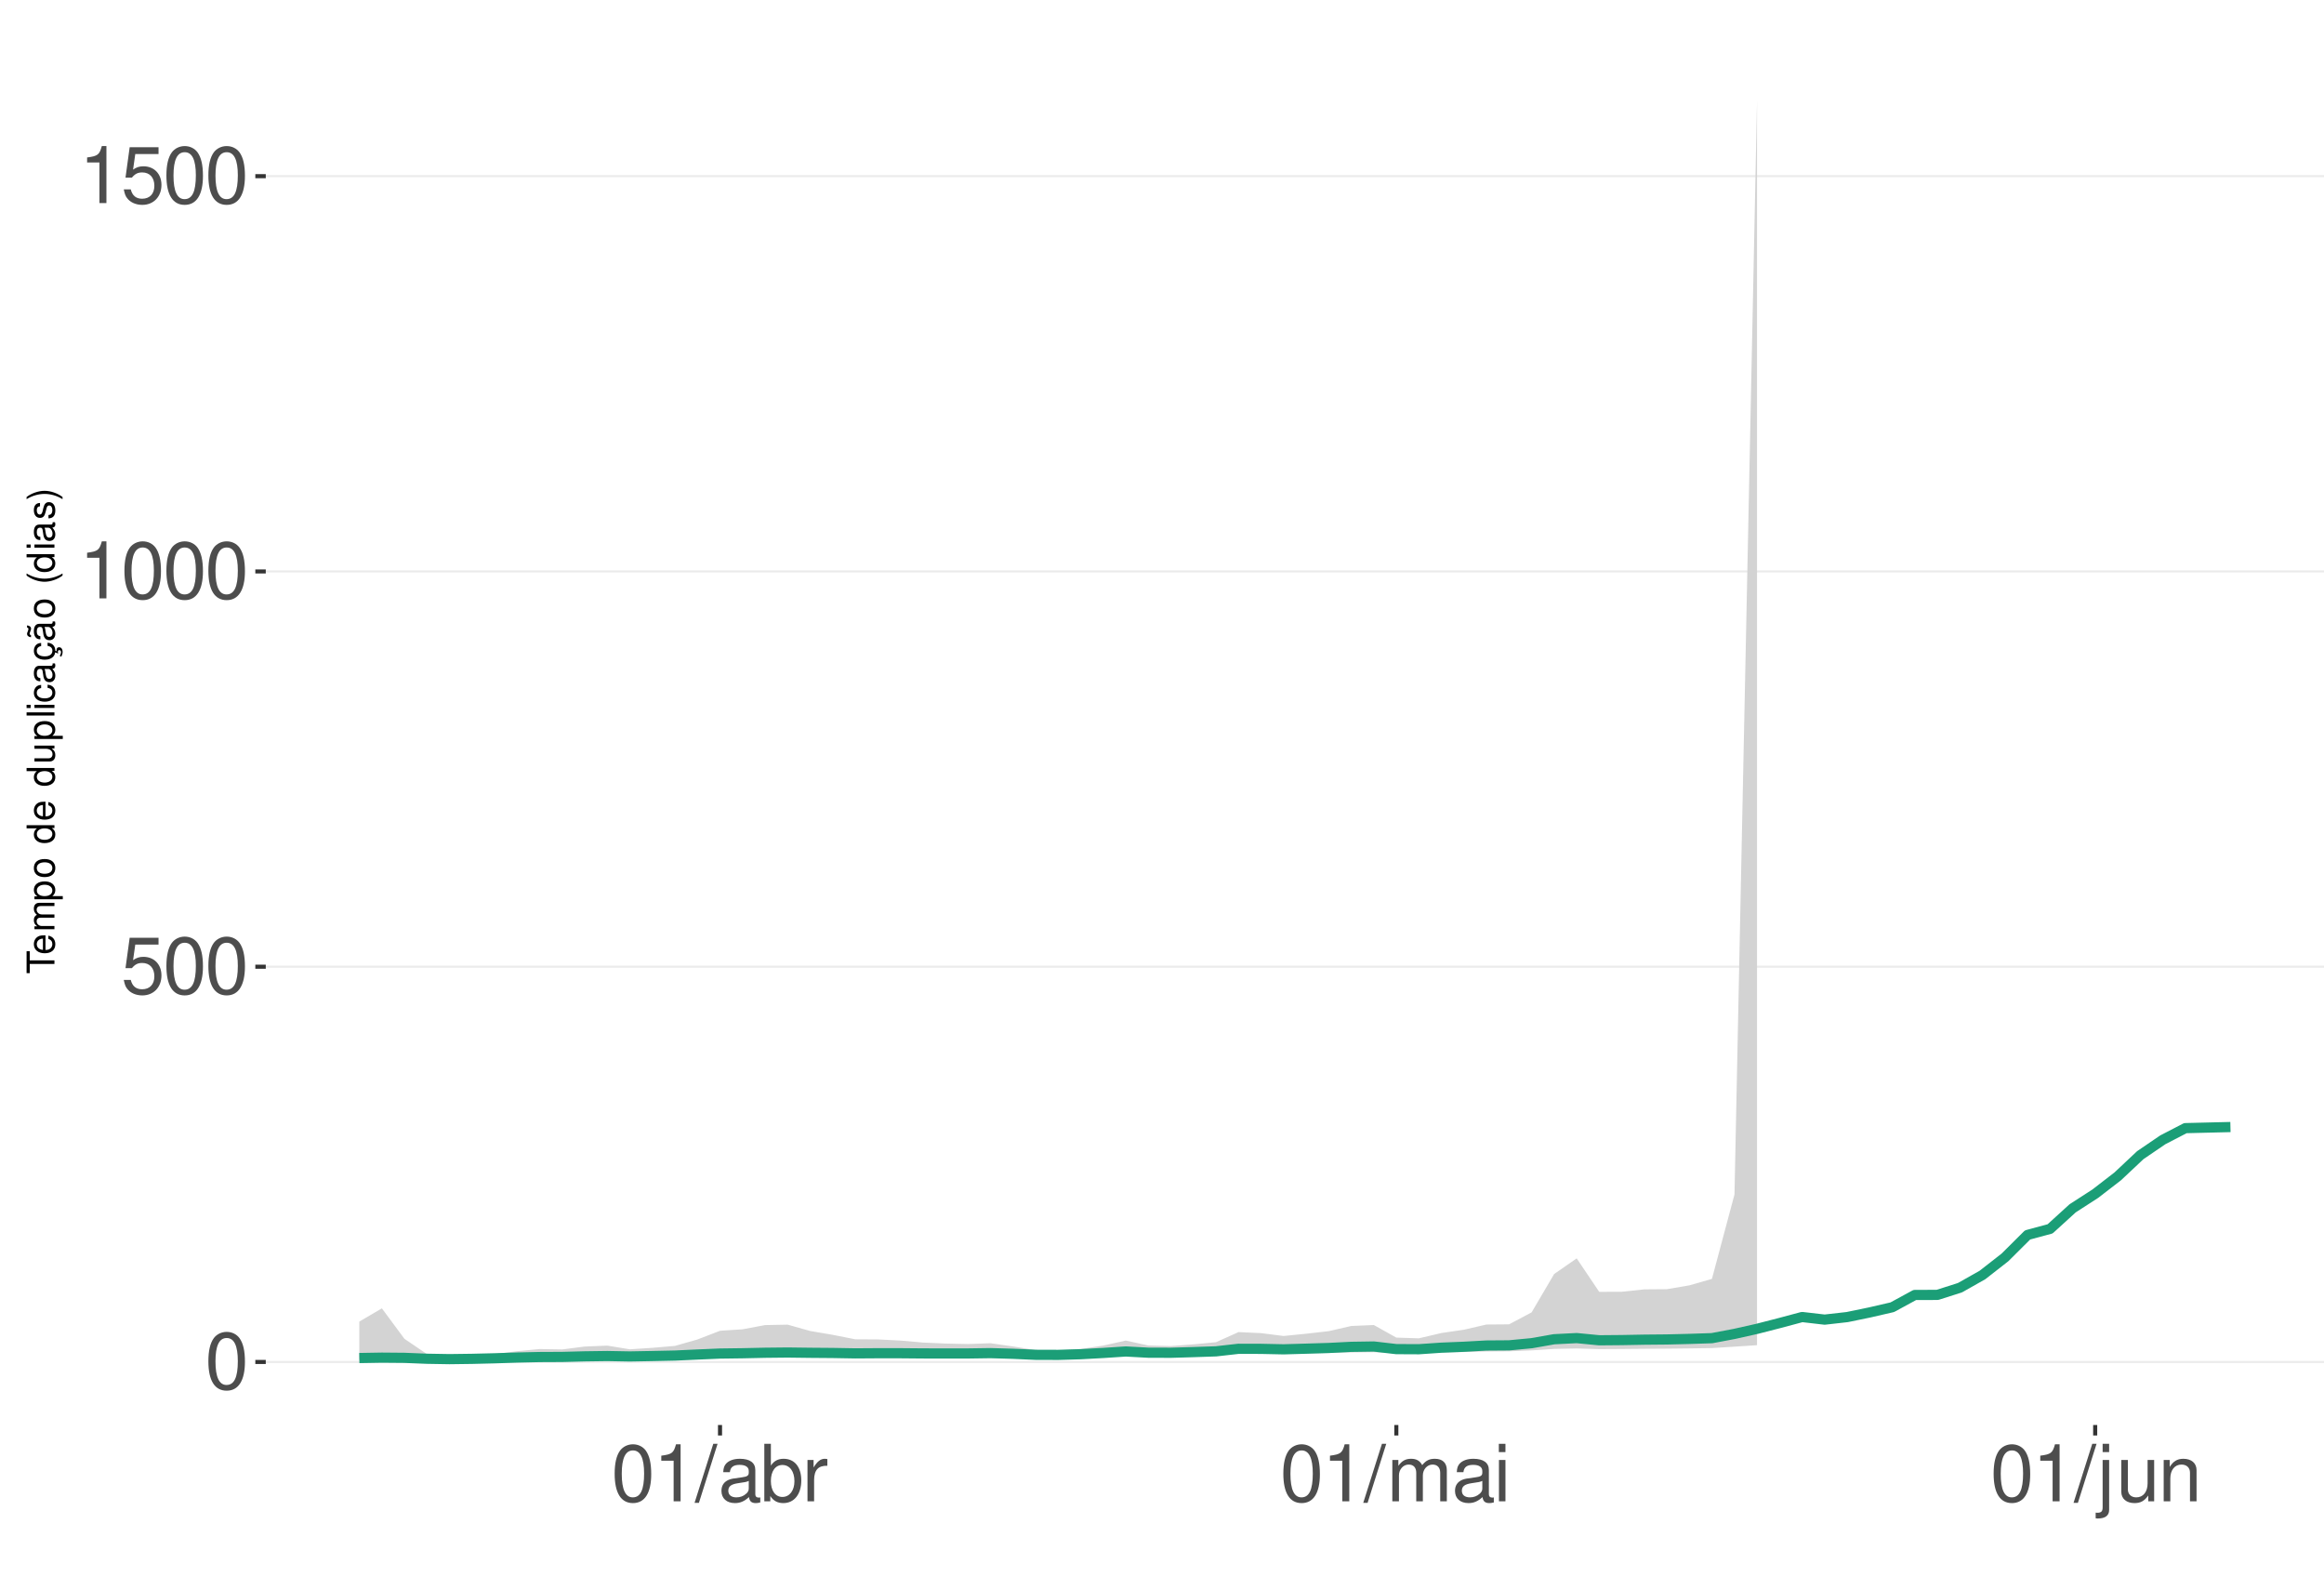
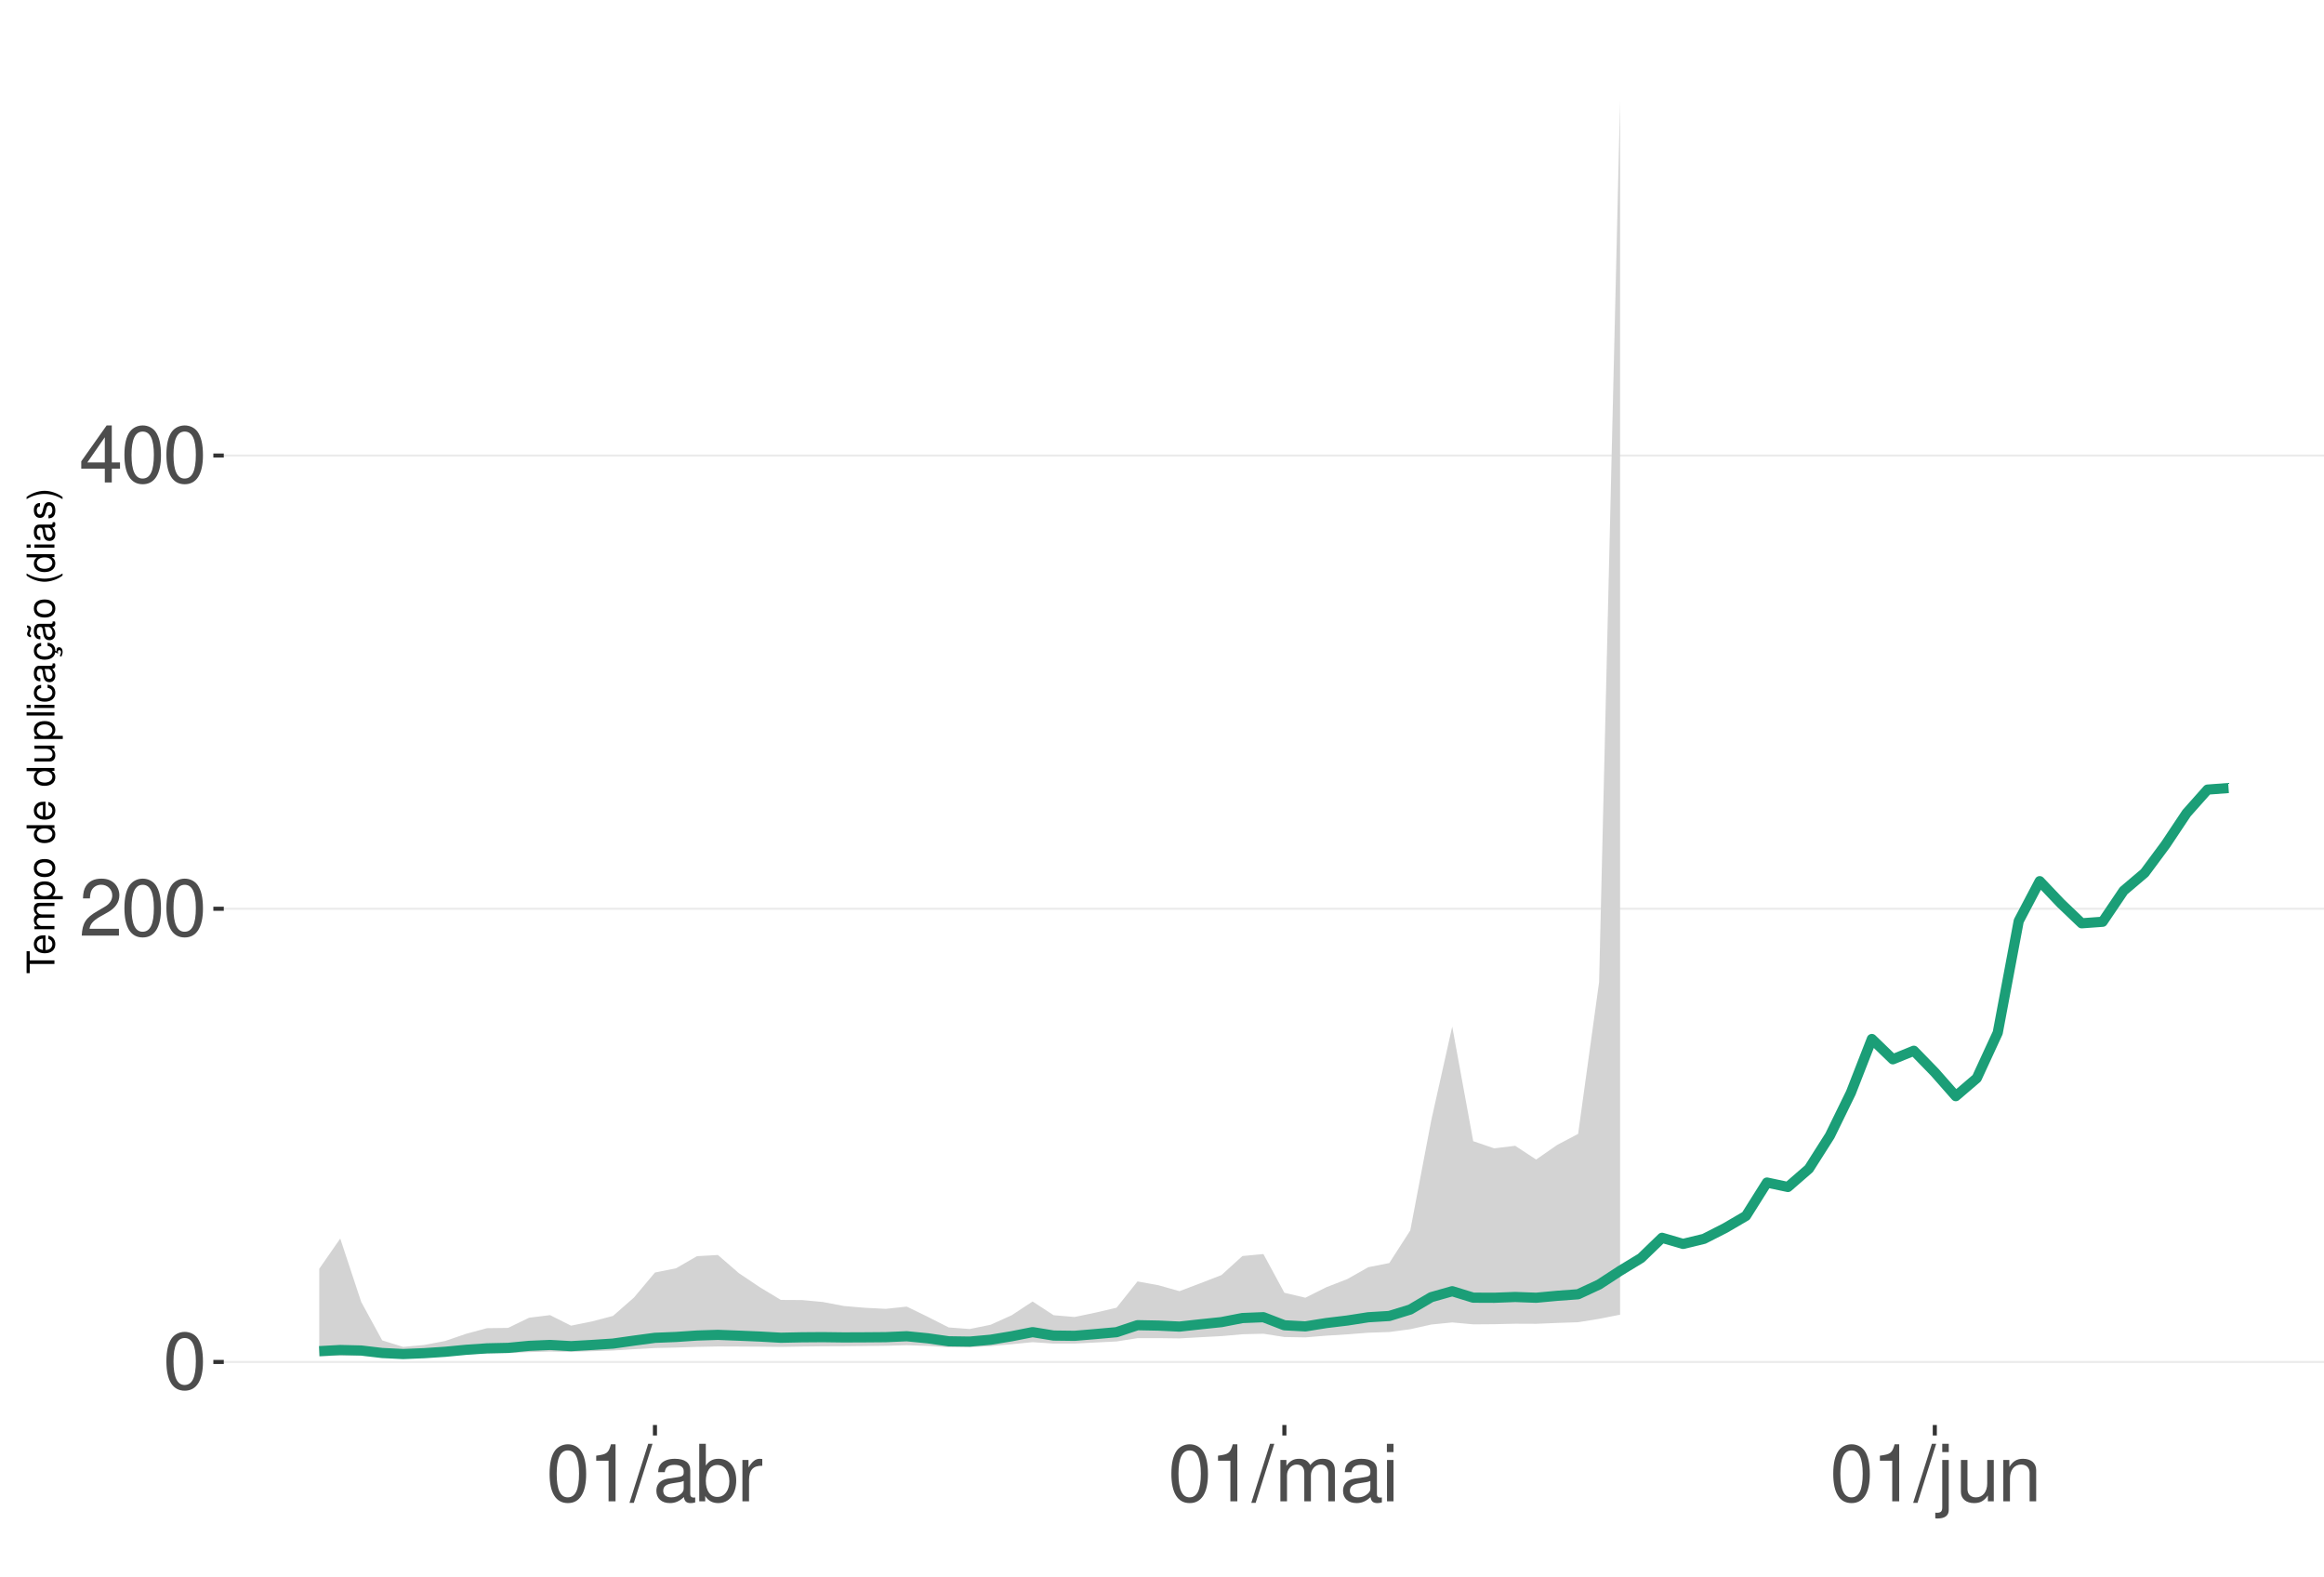
<svg xmlns="http://www.w3.org/2000/svg" xmlns:xlink="http://www.w3.org/1999/xlink" width="609pt" height="413pt" viewBox="0 0 609 413" version="1.1">
  <defs>
    <g>
      <symbol overflow="visible" id="glyph0-0">
        <path style="stroke:none;" d="" />
      </symbol>
      <symbol overflow="visible" id="glyph0-1">
        <path style="stroke:none;" d="M 5.688 -14.938 C 4.312 -14.938 3.078 -14.312 2.312 -13.297 C 1.359 -11.984 0.891 -10 0.891 -7.234 C 0.891 -2.188 2.547 0.469 5.688 0.469 C 8.781 0.469 10.469 -2.188 10.469 -7.109 C 10.469 -10 10.016 -11.938 9.047 -13.297 C 8.281 -14.328 7.062 -14.938 5.688 -14.938 Z M 5.688 -13.328 C 7.641 -13.328 8.609 -11.312 8.609 -7.266 C 8.609 -3.016 7.656 -1.031 5.641 -1.031 C 3.719 -1.031 2.75 -3.094 2.75 -7.203 C 2.75 -11.312 3.719 -13.328 5.688 -13.328 Z M 5.688 -13.328 " />
      </symbol>
      <symbol overflow="visible" id="glyph0-2">
-         <path style="stroke:none;" d="M 9.828 -14.641 L 2.266 -14.641 L 1.172 -6.672 L 2.844 -6.672 C 3.703 -7.688 4.406 -8.031 5.562 -8.031 C 7.516 -8.031 8.734 -6.688 8.734 -4.531 C 8.734 -2.422 7.516 -1.141 5.531 -1.141 C 3.953 -1.141 2.969 -1.938 2.547 -3.594 L 0.719 -3.594 C 0.969 -2.391 1.172 -1.812 1.609 -1.281 C 2.438 -0.172 3.922 0.469 5.578 0.469 C 8.531 0.469 10.594 -1.672 10.594 -4.766 C 10.594 -7.656 8.672 -9.641 5.859 -9.641 C 4.828 -9.641 4 -9.375 3.156 -8.766 L 3.734 -12.844 L 9.828 -12.844 Z M 9.828 -14.641 " />
+         <path style="stroke:none;" d="M 10.453 -1.797 L 2.75 -1.797 C 2.938 -3.031 3.594 -3.828 5.391 -4.922 L 7.453 -6.078 C 9.5 -7.203 10.562 -8.734 10.562 -10.578 C 10.562 -11.812 10.062 -12.969 9.188 -13.781 C 8.328 -14.562 7.25 -14.938 5.859 -14.938 C 4 -14.938 2.625 -14.281 1.812 -13 C 1.297 -12.203 1.078 -11.281 1.031 -9.766 L 2.844 -9.766 C 2.906 -10.781 3.031 -11.375 3.281 -11.875 C 3.766 -12.781 4.703 -13.344 5.797 -13.344 C 7.453 -13.344 8.703 -12.141 8.703 -10.531 C 8.703 -9.344 8.016 -8.297 6.719 -7.562 L 4.812 -6.438 C 1.75 -4.688 0.875 -3.281 0.703 -0.016 L 10.453 -0.016 Z M 10.453 -1.797 " />
      </symbol>
      <symbol overflow="visible" id="glyph0-3">
+         <path style="stroke:none;" d="M 6.75 -3.609 L 6.75 0 L 8.578 0 L 8.578 -3.609 L 10.734 -3.609 L 10.734 -5.25 L 8.578 -5.25 L 8.578 -14.938 L 7.234 -14.938 L 0.578 -5.531 L 0.578 -3.609 Z M 6.75 -5.25 L 2.172 -5.25 L 6.75 -11.844 Z M 6.75 -5.25 " />
+       </symbol>
+       <symbol overflow="visible" id="glyph0-4">
        <path style="stroke:none;" d="M 5.344 -10.641 L 5.344 0 L 7.172 0 L 7.172 -14.938 L 5.969 -14.938 C 5.328 -12.641 4.922 -12.328 2.109 -11.953 L 2.109 -10.641 Z M 5.344 -10.641 " />
      </symbol>
-       <symbol overflow="visible" id="glyph0-4">
+       <symbol overflow="visible" id="glyph0-5">
        <path style="stroke:none;" d="M 4.734 -15.062 L -0.172 0.406 L 0.969 0.406 L 5.859 -15.062 Z M 4.734 -15.062 " />
      </symbol>
-       <symbol overflow="visible" id="glyph0-5">
+       <symbol overflow="visible" id="glyph0-6">
        <path style="stroke:none;" d="M 11.047 -1.016 C 10.859 -0.969 10.781 -0.969 10.672 -0.969 C 10.078 -0.969 9.75 -1.281 9.75 -1.812 L 9.75 -8.188 C 9.75 -10.094 8.344 -11.141 5.688 -11.141 C 4.094 -11.141 2.828 -10.672 2.094 -9.875 C 1.594 -9.312 1.391 -8.703 1.344 -7.625 L 3.078 -7.625 C 3.219 -8.938 4 -9.547 5.625 -9.547 C 7.188 -9.547 8.031 -8.969 8.031 -7.938 L 8.031 -7.484 C 8.016 -6.734 7.641 -6.469 6.234 -6.281 C 3.797 -5.969 3.422 -5.891 2.766 -5.625 C 1.516 -5.078 0.875 -4.125 0.875 -2.734 C 0.875 -0.766 2.234 0.469 4.422 0.469 C 5.781 0.469 6.875 0 8.094 -1.109 C 8.219 0 8.766 0.469 9.875 0.469 C 10.25 0.469 10.469 0.438 11.047 0.297 Z M 8.031 -3.406 C 8.031 -2.828 7.875 -2.484 7.359 -2 C 6.656 -1.359 5.797 -1.031 4.797 -1.031 C 3.453 -1.031 2.672 -1.672 2.672 -2.766 C 2.672 -3.906 3.406 -4.484 5.266 -4.75 C 7.109 -5 7.453 -5.078 8.031 -5.344 Z M 8.031 -3.406 " />
      </symbol>
-       <symbol overflow="visible" id="glyph0-6">
+       <symbol overflow="visible" id="glyph0-7">
        <path style="stroke:none;" d="M 1.109 -15.062 L 1.109 0 L 2.672 0 L 2.672 -1.391 C 3.484 -0.125 4.578 0.469 6.094 0.469 C 8.938 0.469 10.797 -1.859 10.797 -5.453 C 10.797 -8.969 9.047 -11.141 6.172 -11.141 C 4.688 -11.141 3.641 -10.578 2.828 -9.359 L 2.828 -15.062 Z M 5.844 -9.516 C 7.766 -9.516 9 -7.844 9 -5.266 C 9 -2.812 7.719 -1.141 5.844 -1.141 C 4 -1.141 2.828 -2.781 2.828 -5.328 C 2.828 -7.875 4 -9.516 5.844 -9.516 Z M 5.844 -9.516 " />
      </symbol>
-       <symbol overflow="visible" id="glyph0-7">
+       <symbol overflow="visible" id="glyph0-8">
        <path style="stroke:none;" d="M 1.422 -10.828 L 1.422 0 L 3.156 0 L 3.156 -5.625 C 3.188 -8.219 4.25 -9.375 6.625 -9.312 L 6.625 -11.078 C 6.344 -11.109 6.172 -11.141 5.969 -11.141 C 4.859 -11.141 4 -10.469 3.016 -8.859 L 3.016 -10.828 Z M 1.422 -10.828 " />
      </symbol>
-       <symbol overflow="visible" id="glyph0-8">
+       <symbol overflow="visible" id="glyph0-9">
        <path style="stroke:none;" d="M 1.453 -10.828 L 1.453 0 L 3.188 0 L 3.188 -6.797 C 3.188 -8.359 4.312 -9.625 5.719 -9.625 C 7 -9.625 7.719 -8.844 7.719 -7.453 L 7.719 0 L 9.453 0 L 9.453 -6.797 C 9.453 -8.359 10.594 -9.625 12 -9.625 C 13.266 -9.625 14 -8.812 14 -7.453 L 14 0 L 15.734 0 L 15.734 -8.125 C 15.734 -10.062 14.625 -11.141 12.594 -11.141 C 11.156 -11.141 10.281 -10.703 9.281 -9.484 C 8.641 -10.641 7.766 -11.141 6.359 -11.141 C 4.922 -11.141 3.953 -10.594 3.031 -9.297 L 3.031 -10.828 Z M 1.453 -10.828 " />
      </symbol>
-       <symbol overflow="visible" id="glyph0-9">
+       <symbol overflow="visible" id="glyph0-10">
        <path style="stroke:none;" d="M 3.094 -10.828 L 1.391 -10.828 L 1.391 0 L 3.094 0 Z M 3.094 -15.062 L 1.359 -15.062 L 1.359 -12.891 L 3.094 -12.891 Z M 3.094 -15.062 " />
      </symbol>
-       <symbol overflow="visible" id="glyph0-10">
+       <symbol overflow="visible" id="glyph0-11">
        <path style="stroke:none;" d="M 1.453 -10.828 L 1.453 1.562 C 1.453 2.641 1.109 3 0.047 3 C -0.078 3 -0.141 3 -0.375 2.969 L -0.375 4.438 C -0.172 4.484 -0.062 4.5 0.203 4.5 C 2.141 4.5 3.156 3.734 3.156 2.25 L 3.156 -10.828 Z M 3.156 -15.062 L 1.453 -15.062 L 1.453 -12.891 L 3.156 -12.891 Z M 3.156 -15.062 " />
      </symbol>
-       <symbol overflow="visible" id="glyph0-11">
+       <symbol overflow="visible" id="glyph0-12">
        <path style="stroke:none;" d="M 9.953 0 L 9.953 -10.828 L 8.234 -10.828 L 8.234 -4.688 C 8.234 -2.484 7.078 -1.031 5.281 -1.031 C 3.922 -1.031 3.062 -1.859 3.062 -3.156 L 3.062 -10.828 L 1.344 -10.828 L 1.344 -2.484 C 1.344 -0.688 2.688 0.469 4.797 0.469 C 6.375 0.469 7.391 -0.078 8.406 -1.516 L 8.406 0 Z M 9.953 0 " />
      </symbol>
-       <symbol overflow="visible" id="glyph0-12">
+       <symbol overflow="visible" id="glyph0-13">
        <path style="stroke:none;" d="M 1.453 -10.828 L 1.453 0 L 3.188 0 L 3.188 -5.969 C 3.188 -8.188 4.344 -9.625 6.109 -9.625 C 7.484 -9.625 8.344 -8.797 8.344 -7.5 L 8.344 0 L 10.062 0 L 10.062 -8.188 C 10.062 -9.984 8.719 -11.141 6.625 -11.141 C 5.016 -11.141 3.984 -10.516 3.031 -9 L 3.031 -10.828 Z M 1.453 -10.828 " />
      </symbol>
      <symbol overflow="visible" id="glyph1-0">
        <path style="stroke:none;" d="" />
      </symbol>
      <symbol overflow="visible" id="glyph1-1">
        <path style="stroke:none;" d="M -6.469 -3.547 L -6.469 -5.938 L -7.297 -5.938 L -7.297 -0.203 L -6.469 -0.203 L -6.469 -2.609 L 0 -2.609 L 0 -3.547 Z M -6.469 -3.547 " />
      </symbol>
      <symbol overflow="visible" id="glyph1-2">
        <path style="stroke:none;" d="M -2.344 -5.125 C -3.141 -5.125 -3.625 -5.062 -4.016 -4.922 C -4.875 -4.578 -5.391 -3.781 -5.391 -2.797 C -5.391 -1.344 -4.281 -0.406 -2.547 -0.406 C -0.812 -0.406 0.234 -1.297 0.234 -2.781 C 0.234 -3.984 -0.453 -4.812 -1.594 -5.016 L -1.594 -4.188 C -0.906 -3.953 -0.547 -3.484 -0.547 -2.812 C -0.547 -2.281 -0.781 -1.828 -1.219 -1.547 C -1.516 -1.344 -1.812 -1.281 -2.344 -1.266 Z M -3.016 -1.297 C -3.984 -1.359 -4.625 -1.953 -4.625 -2.797 C -4.625 -3.641 -3.953 -4.234 -3.016 -4.234 Z M -3.016 -1.297 " />
      </symbol>
      <symbol overflow="visible" id="glyph1-3">
        <path style="stroke:none;" d="M -5.234 -0.703 L 0 -0.703 L 0 -1.547 L -3.297 -1.547 C -4.047 -1.547 -4.656 -2.094 -4.656 -2.766 C -4.656 -3.391 -4.281 -3.734 -3.609 -3.734 L 0 -3.734 L 0 -4.578 L -3.297 -4.578 C -4.047 -4.578 -4.656 -5.125 -4.656 -5.812 C -4.656 -6.422 -4.266 -6.781 -3.609 -6.781 L 0 -6.781 L 0 -7.625 L -3.938 -7.625 C -4.875 -7.625 -5.391 -7.078 -5.391 -6.094 C -5.391 -5.406 -5.188 -4.984 -4.594 -4.484 C -5.156 -4.188 -5.391 -3.766 -5.391 -3.078 C -5.391 -2.375 -5.125 -1.906 -4.5 -1.469 L -5.234 -1.469 Z M -5.234 -0.703 " />
      </symbol>
      <symbol overflow="visible" id="glyph1-4">
        <path style="stroke:none;" d="M 2.188 -0.547 L 2.188 -1.375 L -0.547 -1.375 C -0.016 -1.812 0.234 -2.312 0.234 -2.984 C 0.234 -4.344 -0.859 -5.234 -2.531 -5.234 C -4.297 -5.234 -5.391 -4.375 -5.391 -2.984 C -5.391 -2.266 -5.062 -1.703 -4.453 -1.312 L -5.234 -1.312 L -5.234 -0.547 Z M -4.609 -2.844 C -4.609 -3.766 -3.797 -4.359 -2.547 -4.359 C -1.359 -4.359 -0.547 -3.75 -0.547 -2.844 C -0.547 -1.953 -1.344 -1.375 -2.578 -1.375 C -3.812 -1.375 -4.609 -1.953 -4.609 -2.844 Z M -4.609 -2.844 " />
      </symbol>
      <symbol overflow="visible" id="glyph1-5">
        <path style="stroke:none;" d="M -5.391 -2.719 C -5.391 -1.234 -4.344 -0.359 -2.578 -0.359 C -0.812 -0.359 0.234 -1.234 0.234 -2.734 C 0.234 -4.203 -0.812 -5.094 -2.547 -5.094 C -4.359 -5.094 -5.391 -4.234 -5.391 -2.719 Z M -4.625 -2.734 C -4.625 -3.672 -3.844 -4.234 -2.547 -4.234 C -1.312 -4.234 -0.547 -3.656 -0.547 -2.734 C -0.547 -1.797 -1.312 -1.234 -2.578 -1.234 C -3.844 -1.234 -4.625 -1.797 -4.625 -2.734 Z M -4.625 -2.734 " />
      </symbol>
      <symbol overflow="visible" id="glyph1-6">
        <path style="stroke:none;" d="" />
      </symbol>
      <symbol overflow="visible" id="glyph1-7">
        <path style="stroke:none;" d="M -7.297 -4.953 L -7.297 -4.125 L -4.578 -4.125 C -5.109 -3.766 -5.391 -3.203 -5.391 -2.516 C -5.391 -1.156 -4.297 -0.266 -2.625 -0.266 C -0.859 -0.266 0.234 -1.125 0.234 -2.547 C 0.234 -3.266 -0.047 -3.766 -0.688 -4.203 L 0 -4.203 L 0 -4.953 Z M -4.609 -2.656 C -4.609 -3.547 -3.812 -4.125 -2.562 -4.125 C -1.344 -4.125 -0.547 -3.547 -0.547 -2.656 C -0.547 -1.734 -1.359 -1.125 -2.578 -1.125 C -3.797 -1.125 -4.609 -1.734 -4.609 -2.656 Z M -4.609 -2.656 " />
      </symbol>
      <symbol overflow="visible" id="glyph1-8">
        <path style="stroke:none;" d="M 0 -4.812 L -5.234 -4.812 L -5.234 -3.984 L -2.266 -3.984 C -1.203 -3.984 -0.5 -3.438 -0.5 -2.562 C -0.5 -1.906 -0.906 -1.484 -1.531 -1.484 L -5.234 -1.484 L -5.234 -0.656 L -1.203 -0.656 C -0.328 -0.656 0.234 -1.297 0.234 -2.312 C 0.234 -3.094 -0.047 -3.578 -0.734 -4.062 L 0 -4.062 Z M 0 -4.812 " />
      </symbol>
      <symbol overflow="visible" id="glyph1-9">
        <path style="stroke:none;" d="M -7.297 -1.516 L -7.297 -0.688 L 0 -0.688 L 0 -1.516 Z M -7.297 -1.516 " />
      </symbol>
      <symbol overflow="visible" id="glyph1-10">
        <path style="stroke:none;" d="M -5.234 -1.5 L -5.234 -0.672 L 0 -0.672 L 0 -1.5 Z M -7.297 -1.5 L -7.297 -0.656 L -6.234 -0.656 L -6.234 -1.5 Z M -7.297 -1.5 " />
      </symbol>
      <symbol overflow="visible" id="glyph1-11">
        <path style="stroke:none;" d="M -3.484 -4.703 C -3.984 -4.672 -4.312 -4.562 -4.609 -4.359 C -5.094 -4 -5.391 -3.375 -5.391 -2.641 C -5.391 -1.219 -4.266 -0.312 -2.531 -0.312 C -0.844 -0.312 0.234 -1.203 0.234 -2.625 C 0.234 -3.875 -0.516 -4.672 -1.797 -4.766 L -1.797 -3.938 C -0.953 -3.797 -0.547 -3.359 -0.547 -2.656 C -0.547 -1.734 -1.297 -1.188 -2.531 -1.188 C -3.844 -1.188 -4.625 -1.719 -4.625 -2.625 C -4.625 -3.328 -4.203 -3.766 -3.484 -3.875 Z M -3.484 -4.703 " />
      </symbol>
      <symbol overflow="visible" id="glyph1-12">
        <path style="stroke:none;" d="M -0.484 -5.344 C -0.469 -5.266 -0.469 -5.219 -0.469 -5.172 C -0.469 -4.875 -0.625 -4.719 -0.875 -4.719 L -3.953 -4.719 C -4.891 -4.719 -5.391 -4.047 -5.391 -2.75 C -5.391 -1.984 -5.172 -1.375 -4.781 -1.016 C -4.516 -0.766 -4.203 -0.672 -3.688 -0.656 L -3.688 -1.484 C -4.328 -1.562 -4.625 -1.938 -4.625 -2.719 C -4.625 -3.484 -4.344 -3.891 -3.844 -3.891 L -3.625 -3.891 C -3.266 -3.875 -3.125 -3.703 -3.047 -3.016 C -2.891 -1.844 -2.844 -1.656 -2.719 -1.344 C -2.453 -0.734 -2 -0.422 -1.312 -0.422 C -0.375 -0.422 0.234 -1.078 0.234 -2.141 C 0.234 -2.797 0 -3.328 -0.547 -3.922 C 0 -3.984 0.234 -4.234 0.234 -4.781 C 0.234 -4.953 0.203 -5.062 0.141 -5.344 Z M -1.656 -3.891 C -1.375 -3.891 -1.203 -3.812 -0.969 -3.562 C -0.656 -3.219 -0.5 -2.812 -0.5 -2.312 C -0.5 -1.672 -0.812 -1.297 -1.344 -1.297 C -1.891 -1.297 -2.172 -1.656 -2.297 -2.547 C -2.422 -3.438 -2.453 -3.609 -2.594 -3.891 Z M -1.656 -3.891 " />
      </symbol>
      <symbol overflow="visible" id="glyph1-13">
        <path style="stroke:none;" d="M 0.234 -2.641 C 0.234 -3.875 -0.547 -4.703 -1.797 -4.766 L -1.797 -3.938 C -0.953 -3.797 -0.531 -3.359 -0.531 -2.656 C -0.531 -1.734 -1.281 -1.188 -2.516 -1.188 C -3.844 -1.188 -4.625 -1.719 -4.625 -2.625 C -4.625 -3.328 -4.203 -3.766 -3.484 -3.875 L -3.484 -4.703 C -3.984 -4.672 -4.312 -4.562 -4.609 -4.359 C -5.094 -4 -5.391 -3.375 -5.391 -2.641 C -5.391 -1.219 -4.266 -0.312 -2.531 -0.312 C -1.469 -0.312 -0.625 -0.672 -0.156 -1.312 C 0.047 -1.594 0.125 -1.812 0.203 -2.25 L 0.922 -1.938 L 0.984 -2.062 C 0.938 -2.188 0.906 -2.25 0.906 -2.375 C 0.906 -2.656 1.047 -2.828 1.281 -2.828 C 1.547 -2.828 1.734 -2.594 1.734 -2.297 C 1.734 -2.031 1.672 -1.844 1.438 -1.406 L 1.406 -1.312 L 1.812 -1.094 C 2.078 -1.75 2.141 -1.953 2.141 -2.344 C 2.141 -3.109 1.781 -3.578 1.203 -3.578 C 0.781 -3.578 0.547 -3.297 0.547 -2.797 C 0.547 -2.703 0.547 -2.641 0.562 -2.516 Z M 0.234 -2.641 " />
      </symbol>
      <symbol overflow="visible" id="glyph1-14">
        <path style="stroke:none;" d="M -0.484 -5.344 C -0.469 -5.266 -0.469 -5.219 -0.469 -5.172 C -0.469 -4.875 -0.625 -4.719 -0.875 -4.719 L -3.953 -4.719 C -4.891 -4.719 -5.391 -4.047 -5.391 -2.75 C -5.391 -1.984 -5.172 -1.375 -4.781 -1.016 C -4.516 -0.766 -4.203 -0.672 -3.688 -0.656 L -3.688 -1.484 C -4.328 -1.562 -4.625 -1.938 -4.625 -2.719 C -4.625 -3.484 -4.344 -3.891 -3.844 -3.891 L -3.625 -3.891 C -3.266 -3.875 -3.125 -3.703 -3.047 -3.016 C -2.891 -1.844 -2.844 -1.656 -2.719 -1.344 C -2.453 -0.734 -2 -0.422 -1.312 -0.422 C -0.375 -0.422 0.234 -1.078 0.234 -2.141 C 0.234 -2.797 0 -3.328 -0.547 -3.922 C 0 -3.984 0.234 -4.234 0.234 -4.781 C 0.234 -4.953 0.203 -5.062 0.141 -5.344 Z M -1.656 -3.891 C -1.375 -3.891 -1.203 -3.812 -0.969 -3.562 C -0.656 -3.219 -0.5 -2.812 -0.5 -2.312 C -0.5 -1.672 -0.812 -1.297 -1.344 -1.297 C -1.891 -1.297 -2.172 -1.656 -2.297 -2.547 C -2.422 -3.438 -2.453 -3.609 -2.594 -3.891 Z M -7.172 -3.75 C -6.922 -3.672 -6.812 -3.547 -6.812 -3.375 C -6.812 -3.25 -6.875 -2.984 -6.984 -2.734 C -7.156 -2.312 -7.172 -2.25 -7.172 -2.047 C -7.172 -1.594 -6.797 -1.297 -6.141 -1.188 L -6.141 -1.766 C -6.375 -1.812 -6.5 -1.938 -6.5 -2.094 C -6.5 -2.203 -6.469 -2.344 -6.375 -2.578 C -6.156 -3.156 -6.125 -3.234 -6.125 -3.438 C -6.125 -3.922 -6.484 -4.219 -7.172 -4.312 Z M -7.172 -3.75 " />
      </symbol>
      <symbol overflow="visible" id="glyph1-15">
        <path style="stroke:none;" d="M -7.297 -2.359 C -5.984 -1.359 -4.156 -0.734 -2.594 -0.734 C -1.016 -0.734 0.812 -1.359 2.125 -2.359 L 2.125 -2.906 C 0.688 -2.031 -0.984 -1.547 -2.594 -1.547 C -4.188 -1.547 -5.875 -2.031 -7.297 -2.906 Z M -7.297 -2.359 " />
      </symbol>
      <symbol overflow="visible" id="glyph1-16">
        <path style="stroke:none;" d="M -3.781 -4.375 C -4.812 -4.375 -5.391 -3.688 -5.391 -2.484 C -5.391 -1.266 -4.766 -0.469 -3.797 -0.469 C -2.969 -0.469 -2.578 -0.891 -2.281 -2.125 L -2.094 -2.906 C -1.953 -3.484 -1.734 -3.719 -1.375 -3.719 C -0.875 -3.719 -0.547 -3.234 -0.547 -2.5 C -0.547 -2.047 -0.672 -1.672 -0.891 -1.453 C -1.047 -1.328 -1.188 -1.266 -1.562 -1.219 L -1.562 -0.344 C -0.344 -0.375 0.234 -1.062 0.234 -2.438 C 0.234 -3.75 -0.422 -4.594 -1.438 -4.594 C -2.203 -4.594 -2.641 -4.156 -2.891 -3.109 L -3.078 -2.312 C -3.234 -1.625 -3.453 -1.344 -3.828 -1.344 C -4.312 -1.344 -4.625 -1.766 -4.625 -2.453 C -4.625 -3.125 -4.328 -3.484 -3.781 -3.5 Z M -3.781 -4.375 " />
      </symbol>
      <symbol overflow="visible" id="glyph1-17">
        <path style="stroke:none;" d="M 2.125 -0.938 C 0.812 -1.938 -1.016 -2.562 -2.578 -2.562 C -4.156 -2.562 -5.984 -1.938 -7.297 -0.938 L -7.297 -0.375 C -5.859 -1.266 -4.188 -1.75 -2.578 -1.75 C -0.984 -1.75 0.703 -1.266 2.125 -0.375 Z M 2.125 -0.938 " />
      </symbol>
    </g>
    <clipPath id="clip1">
-       <path d="M 69.645 9.961 L 609 9.961 L 609 373.328 L 69.645 373.328 Z M 69.645 9.961 " />
+       <path d="M 58.645 9.961 L 609 9.961 L 609 373.328 L 58.645 373.328 Z M 58.645 9.961 " />
    </clipPath>
    <clipPath id="clip2">
-       <path d="M 69.645 356 L 609 356 L 609 358 L 69.645 358 Z M 69.645 356 " />
+       <path d="M 58.645 356 L 609 356 L 609 358 L 58.645 358 Z M 58.645 356 " />
    </clipPath>
    <clipPath id="clip3">
-       <path d="M 69.645 252 L 609 252 L 609 254 L 69.645 254 Z M 69.645 252 " />
+       <path d="M 58.645 237 L 609 237 L 609 239 L 58.645 239 Z M 58.645 237 " />
    </clipPath>
    <clipPath id="clip4">
-       <path d="M 69.645 149 L 609 149 L 609 150 L 69.645 150 Z M 69.645 149 " />
-     </clipPath>
-     <clipPath id="clip5">
-       <path d="M 69.645 45 L 609 45 L 609 47 L 69.645 47 Z M 69.645 45 " />
+       <path d="M 58.645 119 L 609 119 L 609 120 L 58.645 120 Z M 58.645 119 " />
    </clipPath>
  </defs>
  <g id="surface203">
    <rect x="0" y="0" width="609" height="413" style="fill:rgb(100%,100%,100%);fill-opacity:1;stroke:none;" />
    <rect x="0" y="0" width="609" height="413" style="fill:rgb(100%,100%,100%);fill-opacity:1;stroke:none;" />
    <path style="fill:none;stroke-width:1.067;stroke-linecap:round;stroke-linejoin:round;stroke:rgb(100%,100%,100%);stroke-opacity:1;stroke-miterlimit:10;" d="M 0 413 L 609 413 L 609 0 L 0 0 Z M 0 413 " />
    <g clip-path="url(#clip1)" clip-rule="nonzero">
-       <path style=" stroke:none;fill-rule:nonzero;fill:rgb(100%,100%,100%);fill-opacity:1;" d="M 69.645 373.328 L 609 373.328 L 609 9.961 L 69.645 9.961 Z M 69.645 373.328 " />
+       <path style=" stroke:none;fill-rule:nonzero;fill:rgb(100%,100%,100%);fill-opacity:1;" d="M 58.645 373.328 L 609 373.328 L 609 9.961 L 58.645 9.961 Z M 58.645 373.328 " />
    </g>
    <g clip-path="url(#clip2)" clip-rule="nonzero">
-       <path style="fill:none;stroke-width:0.533;stroke-linecap:butt;stroke-linejoin:round;stroke:rgb(92.157%,92.157%,92.157%);stroke-opacity:1;stroke-miterlimit:10;" d="M 69.645 356.812 L 609 356.812 " />
+       <path style="fill:none;stroke-width:0.533;stroke-linecap:butt;stroke-linejoin:round;stroke:rgb(92.157%,92.157%,92.157%);stroke-opacity:1;stroke-miterlimit:10;" d="M 58.645 356.812 L 609 356.812 " />
    </g>
    <g clip-path="url(#clip3)" clip-rule="nonzero">
-       <path style="fill:none;stroke-width:0.533;stroke-linecap:butt;stroke-linejoin:round;stroke:rgb(92.157%,92.157%,92.157%);stroke-opacity:1;stroke-miterlimit:10;" d="M 69.645 253.258 L 609 253.258 " />
+       <path style="fill:none;stroke-width:0.533;stroke-linecap:butt;stroke-linejoin:round;stroke:rgb(92.157%,92.157%,92.157%);stroke-opacity:1;stroke-miterlimit:10;" d="M 58.645 238.074 L 609 238.074 " />
    </g>
    <g clip-path="url(#clip4)" clip-rule="nonzero">
-       <path style="fill:none;stroke-width:0.533;stroke-linecap:butt;stroke-linejoin:round;stroke:rgb(92.157%,92.157%,92.157%);stroke-opacity:1;stroke-miterlimit:10;" d="M 69.645 149.707 L 609 149.707 " />
-     </g>
-     <g clip-path="url(#clip5)" clip-rule="nonzero">
-       <path style="fill:none;stroke-width:0.533;stroke-linecap:butt;stroke-linejoin:round;stroke:rgb(92.157%,92.157%,92.157%);stroke-opacity:1;stroke-miterlimit:10;" d="M 69.645 46.152 L 609 46.152 " />
-     </g>
-     <path style=" stroke:none;fill-rule:nonzero;fill:rgb(82.745%,82.745%,82.745%);fill-opacity:1;" d="M 94.16 346.23 L 100.07 342.762 L 105.977 350.742 L 111.883 354.746 L 117.793 355.387 L 123.699 355.215 L 129.605 354.766 L 135.516 353.988 L 141.422 353.426 L 147.328 353.527 L 153.234 352.77 L 159.145 352.531 L 165.051 353.492 L 170.957 353.105 L 176.867 352.602 L 182.773 350.922 L 188.68 348.637 L 194.59 348.254 L 200.496 347.145 L 206.402 347.035 L 212.312 348.695 L 218.219 349.703 L 224.125 350.871 L 230.035 350.906 L 235.941 351.203 L 241.848 351.723 L 247.758 351.984 L 253.664 352.113 L 259.57 351.902 L 265.48 352.746 L 271.387 353.688 L 277.293 353.812 L 283.203 353.406 L 289.109 352.516 L 295.016 351.203 L 300.922 352.496 L 306.832 352.645 L 312.738 352.195 L 318.645 351.633 L 324.555 348.984 L 330.461 349.258 L 336.367 350.004 L 342.277 349.414 L 348.184 348.742 L 354.09 347.383 L 360 347.129 L 365.906 350.43 L 371.812 350.617 L 377.723 349.227 L 383.629 348.359 L 389.535 346.996 L 395.445 346.949 L 401.352 343.82 L 407.258 333.773 L 413.168 329.672 L 419.074 338.441 L 424.98 338.418 L 430.891 337.793 L 436.797 337.746 L 442.703 336.738 L 448.609 335.043 L 454.52 312.93 L 460.426 26.48 L 460.426 352.414 L 454.52 352.801 L 448.609 353.172 L 442.703 353.258 L 436.797 353.324 L 430.891 353.359 L 424.98 353.414 L 419.074 353.449 L 413.168 353.273 L 407.258 353.391 L 401.352 353.777 L 395.445 354.016 L 389.535 354.051 L 383.629 354.207 L 377.723 354.328 L 371.812 354.523 L 365.906 354.527 L 360 354.25 L 354.09 354.305 L 348.184 354.445 L 342.277 354.535 L 336.367 354.625 L 330.461 354.586 L 324.555 354.598 L 318.645 354.91 L 312.738 355.02 L 306.832 355.117 L 300.922 355.125 L 295.016 354.992 L 289.109 355.188 L 283.203 355.363 L 277.293 355.469 L 271.387 355.469 L 265.48 355.355 L 259.57 355.297 L 253.664 355.348 L 247.758 355.367 L 241.848 355.379 L 235.941 355.375 L 230.035 355.391 L 224.125 355.422 L 218.219 355.402 L 212.312 355.402 L 206.402 355.395 L 200.496 355.434 L 194.59 355.496 L 188.68 355.539 L 182.773 355.645 L 176.867 355.766 L 170.957 355.828 L 165.051 355.891 L 159.145 355.863 L 153.234 355.914 L 147.328 355.988 L 141.422 356.016 L 135.516 356.086 L 129.605 356.184 L 123.699 356.262 L 117.793 356.312 L 111.883 356.285 L 105.977 356.223 L 100.07 356.227 L 94.16 356.273 Z M 94.16 346.23 " />
-     <path style="fill:none;stroke-width:2.667;stroke-linecap:butt;stroke-linejoin:round;stroke:rgb(10.588%,61.961%,46.667%);stroke-opacity:1;stroke-miterlimit:10;" d="M 94.16 355.781 L 100.07 355.68 L 105.977 355.73 L 111.883 355.969 L 117.793 356.07 L 123.699 355.992 L 129.605 355.848 L 135.516 355.652 L 141.422 355.52 L 147.328 355.492 L 153.234 355.34 L 159.145 355.258 L 165.051 355.367 L 170.957 355.258 L 176.867 355.133 L 182.773 354.859 L 188.68 354.605 L 194.59 354.527 L 200.496 354.398 L 206.402 354.336 L 212.312 354.41 L 218.219 354.457 L 224.125 354.559 L 230.035 354.52 L 235.941 354.523 L 241.848 354.574 L 247.758 354.586 L 253.664 354.582 L 259.57 354.496 L 265.48 354.668 L 271.387 354.934 L 277.293 354.953 L 283.203 354.777 L 289.109 354.453 L 295.016 354.062 L 300.922 354.383 L 306.832 354.402 L 312.738 354.227 L 318.645 354.027 L 324.555 353.359 L 330.461 353.375 L 336.367 353.5 L 342.277 353.328 L 348.184 353.148 L 354.09 352.848 L 360 352.758 L 365.906 353.445 L 371.812 353.473 L 377.723 353.066 L 383.629 352.828 L 389.535 352.5 L 395.445 352.457 L 401.352 351.895 L 407.258 350.855 L 413.168 350.555 L 419.074 351.129 L 424.98 351.078 L 430.891 350.969 L 436.797 350.914 L 442.703 350.77 L 448.609 350.574 L 454.52 349.457 L 460.426 348.133 L 466.332 346.617 L 472.242 345.035 L 478.148 345.719 L 484.055 345.051 L 489.965 343.832 L 495.871 342.469 L 501.777 339.254 L 507.688 339.242 L 513.594 337.359 L 519.5 334.023 L 525.41 329.41 L 531.316 323.531 L 537.223 321.941 L 543.133 316.555 L 549.039 312.742 L 554.945 308.188 L 560.855 302.633 L 566.762 298.609 L 572.668 295.551 L 578.578 295.406 L 584.484 295.262 " />
-     <g style="fill:rgb(30.196%,30.196%,30.196%);fill-opacity:1;">
-       <use xlink:href="#glyph0-1" x="53.715" y="363.866" />
-     </g>
-     <g style="fill:rgb(30.196%,30.196%,30.196%);fill-opacity:1;">
-       <use xlink:href="#glyph0-2" x="31.715" y="260.312" />
-       <use xlink:href="#glyph0-1" x="42.715" y="260.312" />
-       <use xlink:href="#glyph0-1" x="53.715" y="260.312" />
-     </g>
-     <g style="fill:rgb(30.196%,30.196%,30.196%);fill-opacity:1;">
-       <use xlink:href="#glyph0-3" x="20.715" y="156.761" />
-       <use xlink:href="#glyph0-1" x="31.715" y="156.761" />
-       <use xlink:href="#glyph0-1" x="42.715" y="156.761" />
-       <use xlink:href="#glyph0-1" x="53.715" y="156.761" />
-     </g>
-     <g style="fill:rgb(30.196%,30.196%,30.196%);fill-opacity:1;">
-       <use xlink:href="#glyph0-3" x="20.715" y="53.206" />
-       <use xlink:href="#glyph0-2" x="31.715" y="53.206" />
-       <use xlink:href="#glyph0-1" x="42.715" y="53.206" />
-       <use xlink:href="#glyph0-1" x="53.715" y="53.206" />
-     </g>
-     <path style="fill:none;stroke-width:1.067;stroke-linecap:butt;stroke-linejoin:round;stroke:rgb(20%,20%,20%);stroke-opacity:1;stroke-miterlimit:10;" d="M 66.906 356.812 L 69.645 356.812 " />
-     <path style="fill:none;stroke-width:1.067;stroke-linecap:butt;stroke-linejoin:round;stroke:rgb(20%,20%,20%);stroke-opacity:1;stroke-miterlimit:10;" d="M 66.906 253.258 L 69.645 253.258 " />
-     <path style="fill:none;stroke-width:1.067;stroke-linecap:butt;stroke-linejoin:round;stroke:rgb(20%,20%,20%);stroke-opacity:1;stroke-miterlimit:10;" d="M 66.906 149.707 L 69.645 149.707 " />
-     <path style="fill:none;stroke-width:1.067;stroke-linecap:butt;stroke-linejoin:round;stroke:rgb(20%,20%,20%);stroke-opacity:1;stroke-miterlimit:10;" d="M 66.906 46.152 L 69.645 46.152 " />
-     <path style="fill:none;stroke-width:1.067;stroke-linecap:butt;stroke-linejoin:round;stroke:rgb(20%,20%,20%);stroke-opacity:1;stroke-miterlimit:10;" d="M 188.68 376.07 L 188.68 373.328 " />
-     <path style="fill:none;stroke-width:1.067;stroke-linecap:butt;stroke-linejoin:round;stroke:rgb(20%,20%,20%);stroke-opacity:1;stroke-miterlimit:10;" d="M 365.906 376.07 L 365.906 373.328 " />
-     <path style="fill:none;stroke-width:1.067;stroke-linecap:butt;stroke-linejoin:round;stroke:rgb(20%,20%,20%);stroke-opacity:1;stroke-miterlimit:10;" d="M 549.039 376.07 L 549.039 373.328 " />
-     <g style="fill:rgb(30.196%,30.196%,30.196%);fill-opacity:1;">
-       <use xlink:href="#glyph0-1" x="160.18" y="393.315" />
-       <use xlink:href="#glyph0-3" x="171.18" y="393.315" />
-       <use xlink:href="#glyph0-4" x="182.18" y="393.315" />
-       <use xlink:href="#glyph0-5" x="188.18" y="393.315" />
-       <use xlink:href="#glyph0-6" x="199.18" y="393.315" />
-       <use xlink:href="#glyph0-7" x="210.18" y="393.315" />
-     </g>
-     <g style="fill:rgb(30.196%,30.196%,30.196%);fill-opacity:1;">
-       <use xlink:href="#glyph0-1" x="335.406" y="393.315" />
-       <use xlink:href="#glyph0-3" x="346.406" y="393.315" />
-       <use xlink:href="#glyph0-4" x="357.406" y="393.315" />
-       <use xlink:href="#glyph0-8" x="363.406" y="393.315" />
-       <use xlink:href="#glyph0-5" x="380.406" y="393.315" />
-       <use xlink:href="#glyph0-9" x="391.406" y="393.315" />
-     </g>
-     <g style="fill:rgb(30.196%,30.196%,30.196%);fill-opacity:1;">
-       <use xlink:href="#glyph0-1" x="521.539" y="393.315" />
-       <use xlink:href="#glyph0-3" x="532.539" y="393.315" />
-       <use xlink:href="#glyph0-4" x="543.539" y="393.315" />
-       <use xlink:href="#glyph0-10" x="549.539" y="393.315" />
-       <use xlink:href="#glyph0-11" x="554.539" y="393.315" />
-       <use xlink:href="#glyph0-12" x="565.539" y="393.315" />
+       <path style="fill:none;stroke-width:0.533;stroke-linecap:butt;stroke-linejoin:round;stroke:rgb(92.157%,92.157%,92.157%);stroke-opacity:1;stroke-miterlimit:10;" d="M 58.645 119.34 L 609 119.34 " />
+     </g>
+     <path style=" stroke:none;fill-rule:nonzero;fill:rgb(82.745%,82.745%,82.745%);fill-opacity:1;" d="M 83.66 332.398 L 89.16 324.48 L 94.656 341.082 L 100.156 351.156 L 105.652 352.859 L 111.152 352.355 L 116.648 351.316 L 122.148 349.43 L 127.645 347.953 L 133.145 347.883 L 138.641 345.223 L 144.141 344.539 L 149.637 347.297 L 155.137 346.191 L 160.633 344.746 L 166.133 339.93 L 171.629 333.371 L 177.129 332.281 L 182.625 329.098 L 188.125 328.785 L 193.621 333.547 L 199.121 337.234 L 204.617 340.555 L 210.117 340.586 L 215.613 341.098 L 221.113 342.145 L 226.609 342.613 L 232.109 342.895 L 237.605 342.305 L 243.105 344.973 L 248.602 347.762 L 254.102 348.18 L 259.598 347.059 L 265.098 344.578 L 270.594 340.969 L 276.094 344.562 L 281.59 345.027 L 287.09 343.879 L 292.586 342.598 L 298.086 335.711 L 303.582 336.711 L 309.082 338.262 L 314.578 336.18 L 320.078 334.051 L 325.574 329.055 L 331.074 328.539 L 336.57 338.68 L 342.07 339.98 L 347.566 337.227 L 353.066 335.094 L 358.562 331.98 L 364.062 330.895 L 369.559 322.348 L 375.059 293.5 L 380.555 268.941 L 386.055 298.969 L 391.551 300.844 L 397.051 300.176 L 402.547 303.777 L 408.047 299.953 L 413.543 297.059 L 419.043 257.273 L 424.539 26.48 L 424.539 344.426 L 419.043 345.512 L 413.543 346.398 L 408.047 346.586 L 402.547 346.816 L 397.051 346.793 L 391.551 346.918 L 386.055 346.957 L 380.555 346.453 L 375.059 347.008 L 369.559 348.23 L 364.062 348.965 L 358.562 349.148 L 353.066 349.574 L 347.566 349.918 L 342.07 350.371 L 336.57 350.273 L 331.074 349.414 L 325.574 349.551 L 320.078 350.039 L 314.578 350.328 L 309.082 350.637 L 303.582 350.566 L 298.086 350.57 L 292.586 351.441 L 287.09 351.715 L 281.59 351.984 L 276.094 351.992 L 270.594 351.625 L 265.098 352.168 L 259.598 352.656 L 254.102 352.953 L 248.602 352.949 L 243.105 352.613 L 237.605 352.422 L 232.109 352.574 L 226.609 352.637 L 221.113 352.695 L 215.613 352.715 L 210.117 352.777 L 204.617 352.867 L 199.121 352.805 L 193.621 352.773 L 188.125 352.75 L 182.625 352.859 L 177.129 353.035 L 171.629 353.16 L 166.133 353.465 L 160.633 353.809 L 155.137 353.996 L 149.637 354.168 L 144.141 354.094 L 138.641 354.234 L 133.145 354.488 L 127.645 354.582 L 122.148 354.785 L 116.648 355.059 L 111.152 355.262 L 105.652 355.41 L 100.156 355.34 L 94.656 355.164 L 89.16 355.176 L 83.66 355.32 Z M 83.66 332.398 " />
+     <path style="fill:none;stroke-width:2.667;stroke-linecap:butt;stroke-linejoin:round;stroke:rgb(10.588%,61.961%,46.667%);stroke-opacity:1;stroke-miterlimit:10;" d="M 83.66 353.98 L 89.16 353.68 L 94.656 353.812 L 100.156 354.461 L 105.652 354.734 L 111.152 354.508 L 116.648 354.145 L 122.148 353.621 L 127.645 353.242 L 133.145 353.117 L 138.641 352.59 L 144.141 352.355 L 149.637 352.668 L 155.137 352.355 L 160.633 351.996 L 166.133 351.219 L 171.629 350.484 L 177.129 350.262 L 182.625 349.887 L 188.125 349.711 L 193.621 349.922 L 199.121 350.152 L 204.617 350.461 L 210.117 350.348 L 215.613 350.309 L 221.113 350.379 L 226.609 350.355 L 232.109 350.312 L 237.605 350.07 L 243.105 350.609 L 248.602 351.395 L 254.102 351.477 L 259.598 350.984 L 265.098 350.074 L 270.594 348.992 L 276.094 349.891 L 281.59 349.961 L 287.09 349.5 L 292.586 349.012 L 298.086 347.176 L 303.582 347.281 L 309.082 347.543 L 314.578 346.941 L 320.078 346.371 L 325.574 345.301 L 331.074 345.082 L 336.57 347.199 L 342.07 347.492 L 347.566 346.613 L 353.066 345.953 L 358.562 345.098 L 364.062 344.766 L 369.559 343.07 L 375.059 339.832 L 380.555 338.273 L 386.055 339.969 L 391.551 339.992 L 397.051 339.785 L 402.547 339.988 L 408.047 339.477 L 413.543 339.074 L 419.043 336.516 L 424.539 332.934 L 430.039 329.59 L 435.535 324.277 L 441.035 325.883 L 446.531 324.555 L 452.031 321.754 L 457.527 318.547 L 463.027 309.805 L 468.523 310.969 L 474.023 306.188 L 479.52 297.535 L 485.02 286.281 L 490.516 272.199 L 496.016 277.516 L 501.512 275.277 L 507.012 280.93 L 512.508 287.176 L 518.008 282.469 L 523.504 270.555 L 529.004 241.289 L 534.5 230.848 L 540 236.637 L 545.496 241.887 L 550.996 241.488 L 556.492 233.359 L 561.992 228.691 L 567.488 221.285 L 572.988 213.039 L 578.484 206.859 L 583.984 206.445 " />
+     <g style="fill:rgb(30.196%,30.196%,30.196%);fill-opacity:1;">
+       <use xlink:href="#glyph0-1" x="42.715" y="363.866" />
+     </g>
+     <g style="fill:rgb(30.196%,30.196%,30.196%);fill-opacity:1;">
+       <use xlink:href="#glyph0-2" x="20.715" y="245.128" />
+       <use xlink:href="#glyph0-1" x="31.715" y="245.128" />
+       <use xlink:href="#glyph0-1" x="42.715" y="245.128" />
+     </g>
+     <g style="fill:rgb(30.196%,30.196%,30.196%);fill-opacity:1;">
+       <use xlink:href="#glyph0-3" x="20.715" y="126.394" />
+       <use xlink:href="#glyph0-1" x="31.715" y="126.394" />
+       <use xlink:href="#glyph0-1" x="42.715" y="126.394" />
+     </g>
+     <path style="fill:none;stroke-width:1.067;stroke-linecap:butt;stroke-linejoin:round;stroke:rgb(20%,20%,20%);stroke-opacity:1;stroke-miterlimit:10;" d="M 55.906 356.812 L 58.645 356.812 " />
+     <path style="fill:none;stroke-width:1.067;stroke-linecap:butt;stroke-linejoin:round;stroke:rgb(20%,20%,20%);stroke-opacity:1;stroke-miterlimit:10;" d="M 55.906 238.074 L 58.645 238.074 " />
+     <path style="fill:none;stroke-width:1.067;stroke-linecap:butt;stroke-linejoin:round;stroke:rgb(20%,20%,20%);stroke-opacity:1;stroke-miterlimit:10;" d="M 55.906 119.34 L 58.645 119.34 " />
+     <path style="fill:none;stroke-width:1.067;stroke-linecap:butt;stroke-linejoin:round;stroke:rgb(20%,20%,20%);stroke-opacity:1;stroke-miterlimit:10;" d="M 171.629 376.07 L 171.629 373.328 " />
+     <path style="fill:none;stroke-width:1.067;stroke-linecap:butt;stroke-linejoin:round;stroke:rgb(20%,20%,20%);stroke-opacity:1;stroke-miterlimit:10;" d="M 336.57 376.07 L 336.57 373.328 " />
+     <path style="fill:none;stroke-width:1.067;stroke-linecap:butt;stroke-linejoin:round;stroke:rgb(20%,20%,20%);stroke-opacity:1;stroke-miterlimit:10;" d="M 507.012 376.07 L 507.012 373.328 " />
+     <g style="fill:rgb(30.196%,30.196%,30.196%);fill-opacity:1;">
+       <use xlink:href="#glyph0-1" x="143.129" y="393.315" />
+       <use xlink:href="#glyph0-4" x="154.129" y="393.315" />
+       <use xlink:href="#glyph0-5" x="165.129" y="393.315" />
+       <use xlink:href="#glyph0-6" x="171.129" y="393.315" />
+       <use xlink:href="#glyph0-7" x="182.129" y="393.315" />
+       <use xlink:href="#glyph0-8" x="193.129" y="393.315" />
+     </g>
+     <g style="fill:rgb(30.196%,30.196%,30.196%);fill-opacity:1;">
+       <use xlink:href="#glyph0-1" x="306.07" y="393.315" />
+       <use xlink:href="#glyph0-4" x="317.07" y="393.315" />
+       <use xlink:href="#glyph0-5" x="328.07" y="393.315" />
+       <use xlink:href="#glyph0-9" x="334.07" y="393.315" />
+       <use xlink:href="#glyph0-6" x="351.07" y="393.315" />
+       <use xlink:href="#glyph0-10" x="362.07" y="393.315" />
+     </g>
+     <g style="fill:rgb(30.196%,30.196%,30.196%);fill-opacity:1;">
+       <use xlink:href="#glyph0-1" x="479.512" y="393.315" />
+       <use xlink:href="#glyph0-4" x="490.512" y="393.315" />
+       <use xlink:href="#glyph0-5" x="501.512" y="393.315" />
+       <use xlink:href="#glyph0-11" x="507.512" y="393.315" />
+       <use xlink:href="#glyph0-12" x="512.512" y="393.315" />
+       <use xlink:href="#glyph0-13" x="523.512" y="393.315" />
    </g>
    <g style="fill:rgb(0%,0%,0%);fill-opacity:1;">
      <use xlink:href="#glyph1-1" x="14.263" y="255.145" />
      <use xlink:href="#glyph1-2" x="14.263" y="250.145" />
      <use xlink:href="#glyph1-3" x="14.263" y="244.145" />
      <use xlink:href="#glyph1-4" x="14.263" y="236.145" />
      <use xlink:href="#glyph1-5" x="14.263" y="230.145" />
      <use xlink:href="#glyph1-6" x="14.263" y="224.145" />
      <use xlink:href="#glyph1-7" x="14.263" y="221.145" />
      <use xlink:href="#glyph1-2" x="14.263" y="215.145" />
      <use xlink:href="#glyph1-6" x="14.263" y="209.145" />
      <use xlink:href="#glyph1-7" x="14.263" y="206.145" />
      <use xlink:href="#glyph1-8" x="14.263" y="200.145" />
      <use xlink:href="#glyph1-4" x="14.263" y="194.145" />
      <use xlink:href="#glyph1-9" x="14.263" y="188.145" />
      <use xlink:href="#glyph1-10" x="14.263" y="186.145" />
      <use xlink:href="#glyph1-11" x="14.263" y="184.145" />
      <use xlink:href="#glyph1-12" x="14.263" y="179.145" />
      <use xlink:href="#glyph1-13" x="14.263" y="173.145" />
      <use xlink:href="#glyph1-14" x="14.263" y="168.145" />
      <use xlink:href="#glyph1-5" x="14.263" y="162.145" />
      <use xlink:href="#glyph1-6" x="14.263" y="156.145" />
      <use xlink:href="#glyph1-15" x="14.263" y="153.145" />
      <use xlink:href="#glyph1-7" x="14.263" y="150.145" />
      <use xlink:href="#glyph1-10" x="14.263" y="144.145" />
      <use xlink:href="#glyph1-12" x="14.263" y="142.145" />
      <use xlink:href="#glyph1-16" x="14.263" y="136.145" />
      <use xlink:href="#glyph1-17" x="14.263" y="131.145" />
    </g>
  </g>
</svg>
